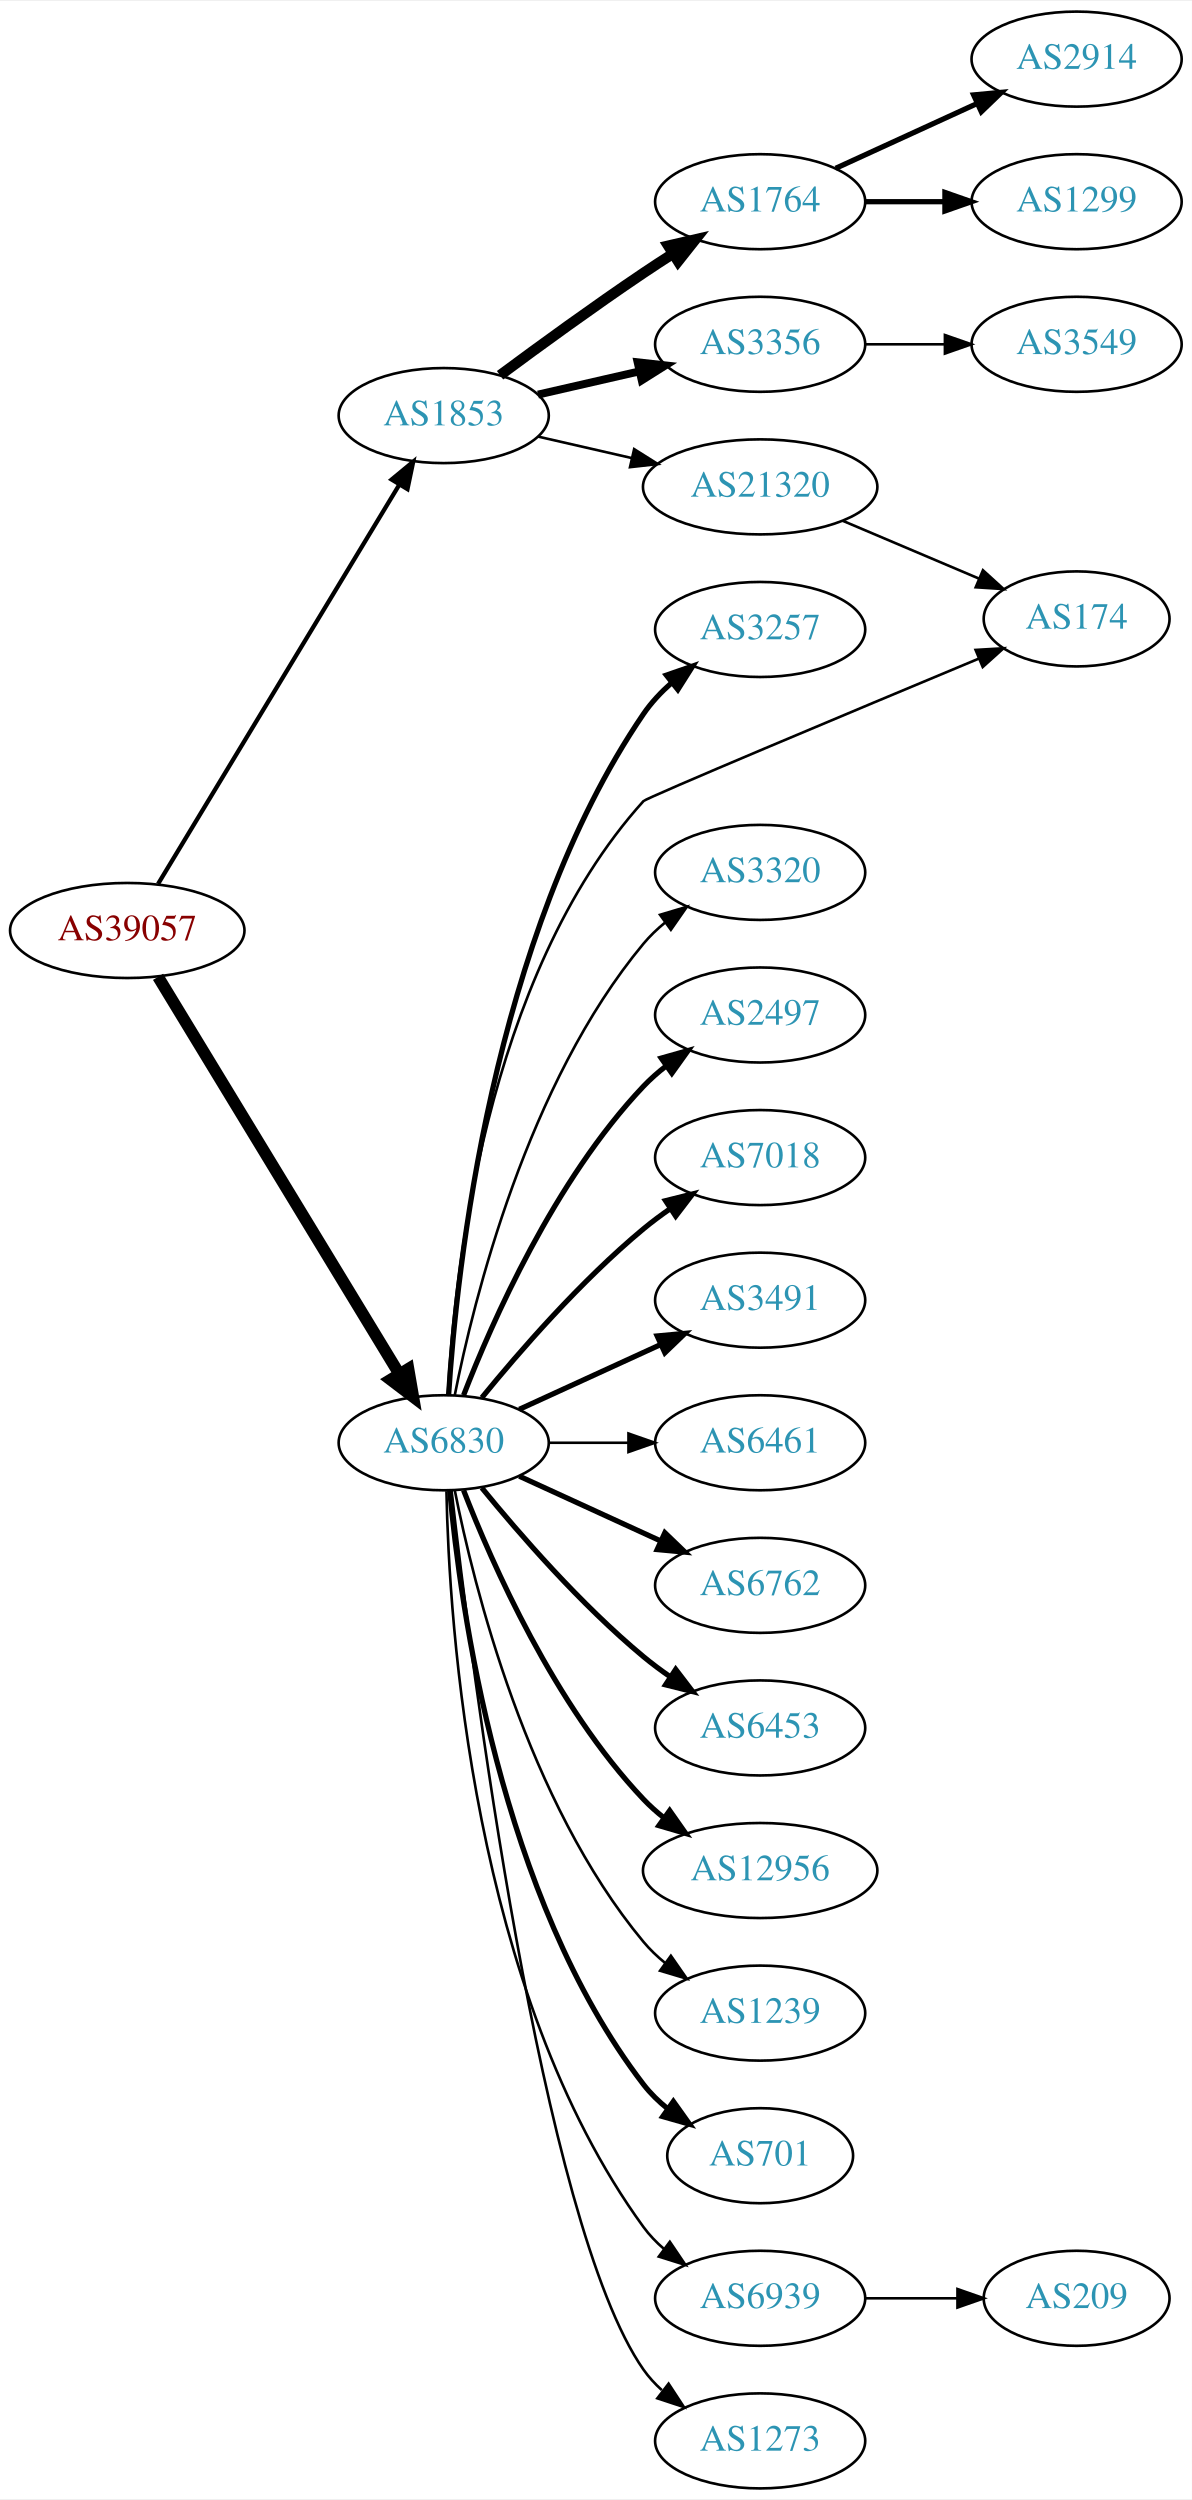
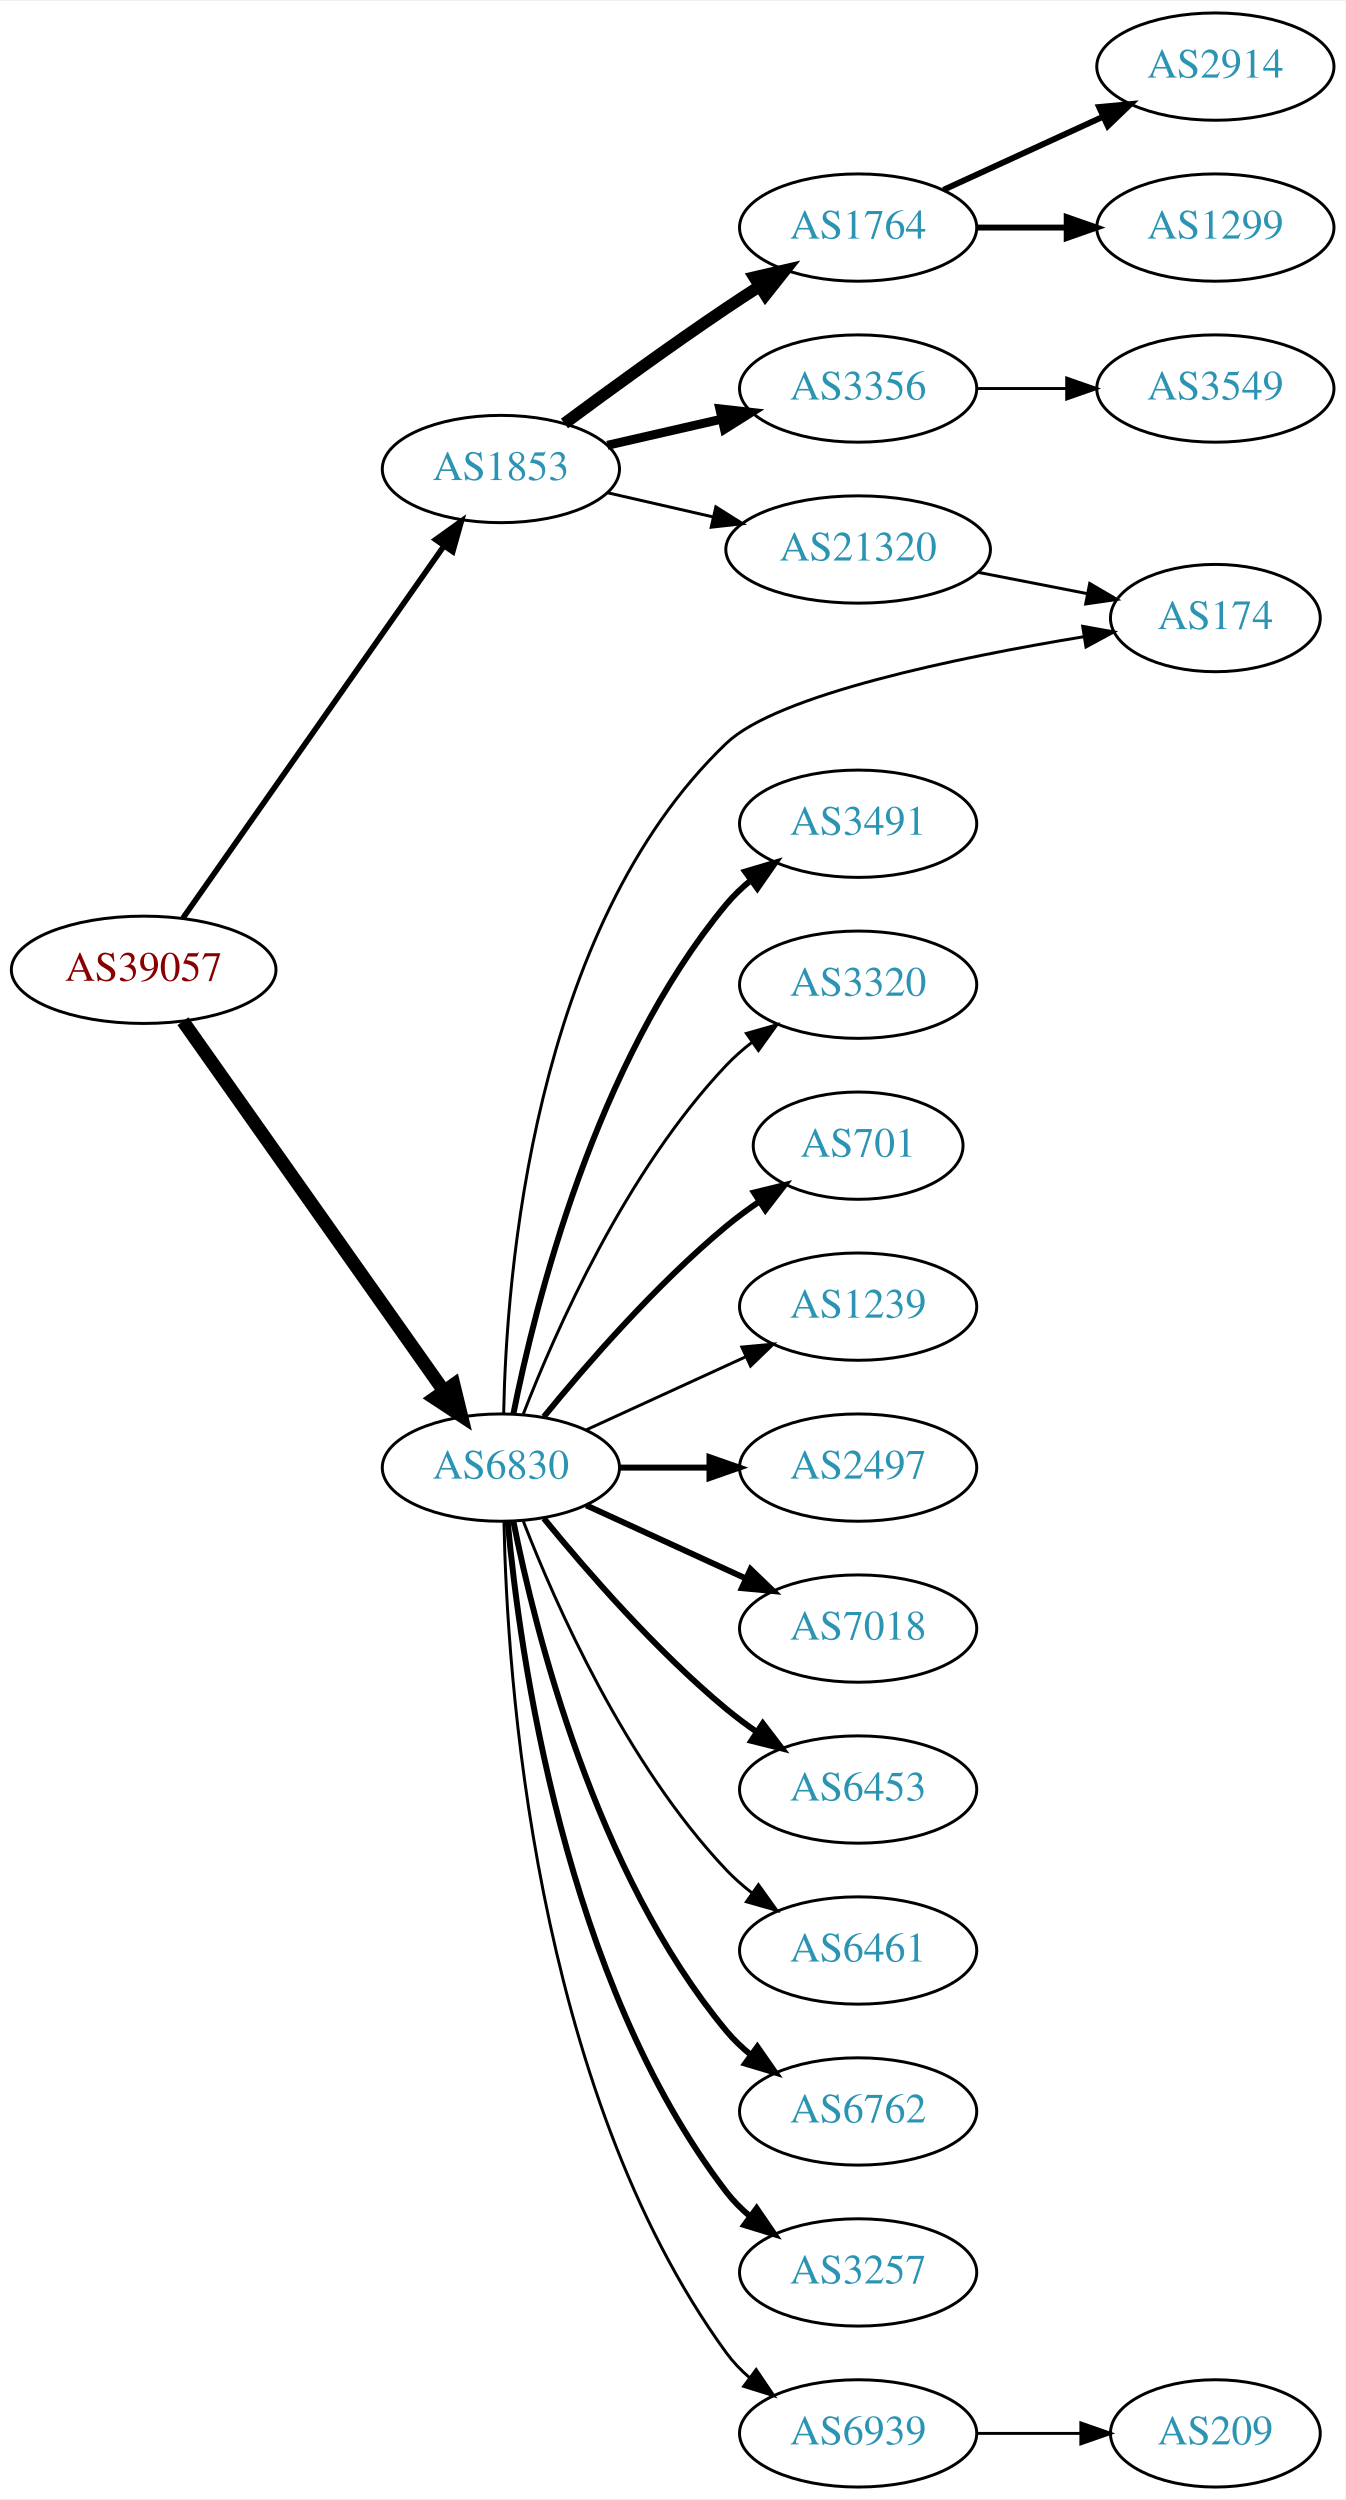
- <svg xmlns="http://www.w3.org/2000/svg" xmlns:xlink="http://www.w3.org/1999/xlink" width="451pt" height="946pt" viewBox="0.00 0.00 451.37 946.00">
-   <g id="graph0" class="graph" transform="scale(1 1) rotate(0) translate(4 942)">
-     <polygon fill="white" stroke="none" points="-4,4 -4,-942 447.37,-942 447.37,4 -4,4" />
+ <svg xmlns="http://www.w3.org/2000/svg" xmlns:xlink="http://www.w3.org/1999/xlink" width="451pt" height="838pt" viewBox="0.00 0.00 451.37 838.00">
+   <g id="graph0" class="graph" transform="scale(1 1) rotate(0) translate(4 834)">
+     <polygon fill="white" stroke="none" points="-4,4 -4,-834 447.37,-834 447.37,4 -4,4" />
    <g id="node1" class="node">
      <g id="a_node1">
        <a xlink:href="/asn/39057" xlink:title="AS39057 ~ DVT-Daten-Verarbeitung-Tirol GmbH [AT]">
-           <ellipse fill="#ffffff" stroke="black" cx="44.196" cy="-590" rx="44.393" ry="18" />
-           <text text-anchor="middle" x="44.196" y="-586.3" font-family="Times,serif" font-size="14.00" fill="#880000">AS39057</text>
+           <ellipse fill="#ffffff" stroke="black" cx="44.196" cy="-509" rx="44.393" ry="18" />
+           <text text-anchor="middle" x="44.196" y="-505.3" font-family="Times,serif" font-size="14.00" fill="#880000">AS39057</text>
        </a>
      </g>
    </g>
    <g id="node2" class="node">
      <g id="a_node2">
        <a xlink:href="/asn/1853" xlink:title="AS1853 ~ ACOnet Backbone [AT]">
-           <ellipse fill="#ffffff" stroke="black" cx="164.039" cy="-785" rx="39.794" ry="18" />
-           <text text-anchor="middle" x="164.039" y="-781.3" font-family="Times,serif" font-size="14.00" fill="#2c94b3">AS1853</text>
+           <ellipse fill="#ffffff" stroke="black" cx="164.039" cy="-677" rx="39.794" ry="18" />
+           <text text-anchor="middle" x="164.039" y="-673.3" font-family="Times,serif" font-size="14.00" fill="#2c94b3">AS1853</text>
        </a>
      </g>
    </g>
    <g id="edge1" class="edge">
-       <path fill="none" stroke="black" stroke-width="1.636" d="M55.862,-607.649C76.676,-642.092 122.802,-718.419 147.199,-758.789" />
-       <polygon fill="black" stroke="black" stroke-width="1.636" points="144.314,-760.783 152.482,-767.532 150.305,-757.163 144.314,-760.783" />
+       <path fill="none" stroke="black" stroke-width="1.895" d="M57.364,-526.346C78.181,-556.024 120.729,-616.682 145.007,-651.293" />
+       <polygon fill="black" stroke="black" stroke-width="1.895" points="142.153,-653.32 150.761,-659.496 147.884,-649.3 142.153,-653.32" />
    </g>
    <g id="node3" class="node">
      <g id="a_node3">
        <a xlink:href="/asn/6830" xlink:title="AS6830 ~ LGI-UPC [AT]">
-           <ellipse fill="#ffffff" stroke="black" cx="164.039" cy="-396" rx="39.794" ry="18" />
-           <text text-anchor="middle" x="164.039" y="-392.3" font-family="Times,serif" font-size="14.00" fill="#2c94b3">AS6830</text>
+           <ellipse fill="#ffffff" stroke="black" cx="164.039" cy="-342" rx="39.794" ry="18" />
+           <text text-anchor="middle" x="164.039" y="-338.3" font-family="Times,serif" font-size="14.00" fill="#2c94b3">AS6830</text>
        </a>
      </g>
    </g>
    <g id="edge2" class="edge">
-       <path fill="none" stroke="black" stroke-width="4.5" d="M55.862,-572.442C76.676,-538.175 122.802,-462.24 147.199,-422.077" />
-       <polygon fill="black" stroke="black" stroke-width="4.5" points="150.656,-423.97 152.482,-413.379 143.925,-419.881 150.656,-423.97" />
+       <path fill="none" stroke="black" stroke-width="4.5" d="M57.364,-491.757C78.093,-462.381 120.369,-402.47 144.697,-367.993" />
+       <polygon fill="black" stroke="black" stroke-width="4.5" points="148.213,-369.84 150.761,-359.399 141.778,-365.3 148.213,-369.84" />
    </g>
    <g id="node4" class="node">
      <g id="a_node4">
        <a xlink:href="/asn/1764" xlink:title="AS1764 ~ NEXTLAYER-AS [AT]">
-           <ellipse fill="#ffffff" stroke="black" cx="283.881" cy="-866" rx="39.794" ry="18" />
-           <text text-anchor="middle" x="283.881" y="-862.3" font-family="Times,serif" font-size="14.00" fill="#2c94b3">AS1764</text>
+           <ellipse fill="#ffffff" stroke="black" cx="283.881" cy="-758" rx="39.794" ry="18" />
+           <text text-anchor="middle" x="283.881" y="-754.3" font-family="Times,serif" font-size="14.00" fill="#2c94b3">AS1764</text>
        </a>
      </g>
    </g>
    <g id="edge3" class="edge">
-       <path fill="none" stroke="black" stroke-width="4" d="M185.369,-800.277C200.231,-811.304 220.976,-826.407 239.685,-839 243.234,-841.389 246.984,-843.839 250.733,-846.242" />
-       <polygon fill="black" stroke="black" stroke-width="4" points="249.059,-849.325 259.381,-851.712 252.801,-843.409 249.059,-849.325" />
+       <path fill="none" stroke="black" stroke-width="4" d="M185.369,-692.277C200.231,-703.304 220.976,-718.407 239.685,-731 243.234,-733.389 246.984,-735.839 250.733,-738.242" />
+       <polygon fill="black" stroke="black" stroke-width="4" points="249.059,-741.325 259.381,-743.712 252.801,-735.409 249.059,-741.325" />
    </g>
    <g id="node5" class="node">
      <g id="a_node5">
        <a xlink:href="/asn/3356" xlink:title="AS3356 ~ Level 3 Parent, LLC [US]">
-           <ellipse fill="#ffffff" stroke="black" cx="283.881" cy="-812" rx="39.794" ry="18" />
-           <text text-anchor="middle" x="283.881" y="-808.3" font-family="Times,serif" font-size="14.00" fill="#2c94b3">AS3356</text>
+           <ellipse fill="#ffffff" stroke="black" cx="283.881" cy="-704" rx="39.794" ry="18" />
+           <text text-anchor="middle" x="283.881" y="-700.3" font-family="Times,serif" font-size="14.00" fill="#2c94b3">AS3356</text>
        </a>
      </g>
    </g>
    <g id="edge4" class="edge">
-       <path fill="none" stroke="black" stroke-width="3" d="M199.758,-792.955C211.758,-795.704 225.379,-798.825 238.071,-801.733" />
-       <polygon fill="black" stroke="black" stroke-width="3" points="237.474,-805.187 248.003,-804.009 239.037,-798.364 237.474,-805.187" />
+       <path fill="none" stroke="black" stroke-width="3" d="M199.758,-684.955C211.758,-687.704 225.379,-690.825 238.071,-693.733" />
+       <polygon fill="black" stroke="black" stroke-width="3" points="237.474,-697.187 248.003,-696.009 239.037,-690.364 237.474,-697.187" />
    </g>
    <g id="node6" class="node">
      <g id="a_node6">
        <a xlink:href="/asn/21320" xlink:title="AS21320 ~ GEANT Vereniging [EU]">
-           <ellipse fill="#ffffff" stroke="black" cx="283.881" cy="-758" rx="44.393" ry="18" />
-           <text text-anchor="middle" x="283.881" y="-754.3" font-family="Times,serif" font-size="14.00" fill="#2c94b3">AS21320</text>
+           <ellipse fill="#ffffff" stroke="black" cx="283.881" cy="-650" rx="44.393" ry="18" />
+           <text text-anchor="middle" x="283.881" y="-646.3" font-family="Times,serif" font-size="14.00" fill="#2c94b3">AS21320</text>
        </a>
      </g>
    </g>
    <g id="edge5" class="edge">
-       <path fill="none" stroke="black" d="M199.758,-777.045C210.896,-774.493 223.432,-771.621 235.325,-768.896" />
-       <polygon fill="black" stroke="black" points="236.153,-772.297 245.119,-766.652 234.59,-765.474 236.153,-772.297" />
+       <path fill="none" stroke="black" d="M199.758,-669.045C210.896,-666.493 223.432,-663.621 235.325,-660.896" />
+       <polygon fill="black" stroke="black" points="236.153,-664.297 245.119,-658.652 234.59,-657.474 236.153,-664.297" />
    </g>
    <g id="node10" class="node">
      <g id="a_node10">
-         <a xlink:href="/asn/3257" xlink:title="AS3257 ~ GTT [DE]">
-           <ellipse fill="#ffffff" stroke="black" cx="283.881" cy="-704" rx="39.794" ry="18" />
-           <text text-anchor="middle" x="283.881" y="-700.3" font-family="Times,serif" font-size="14.00" fill="#2c94b3">AS3257</text>
+         <a xlink:href="/asn/174" xlink:title="AS174 ~ Cogent Communications [US]">
+           <ellipse fill="#ffffff" stroke="black" cx="403.724" cy="-627" rx="35.194" ry="18" />
+           <text text-anchor="middle" x="403.724" y="-623.3" font-family="Times,serif" font-size="14.00" fill="#2c94b3">AS174</text>
        </a>
      </g>
    </g>
    <g id="edge9" class="edge">
-       <path fill="none" stroke="black" stroke-width="2" d="M165.896,-414.146C168.904,-460.905 182.2,-587.734 239.685,-672 242.634,-676.322 246.363,-680.286 250.388,-683.841" />
-       <polygon fill="black" stroke="black" stroke-width="2" points="248.357,-686.697 258.369,-690.161 252.702,-681.209 248.357,-686.697" />
+       <path fill="none" stroke="black" d="M164.968,-360.308C165.834,-405.43 174.579,-522.816 239.685,-585 256.771,-601.319 317.3,-613.777 359.587,-620.742" />
+       <polygon fill="black" stroke="black" points="359.213,-624.227 369.641,-622.352 360.32,-617.315 359.213,-624.227" />
    </g>
    <g id="node11" class="node">
      <g id="a_node11">
-         <a xlink:href="/asn/174" xlink:title="AS174 ~ Cogent Communications [US]">
-           <ellipse fill="#ffffff" stroke="black" cx="403.724" cy="-708" rx="35.194" ry="18" />
-           <text text-anchor="middle" x="403.724" y="-704.3" font-family="Times,serif" font-size="14.00" fill="#2c94b3">AS174</text>
+         <a xlink:href="/asn/3491" xlink:title="AS3491 ~ PCCW Global, Inc. [US]">
+           <ellipse fill="#ffffff" stroke="black" cx="283.881" cy="-558" rx="39.794" ry="18" />
+           <text text-anchor="middle" x="283.881" y="-554.3" font-family="Times,serif" font-size="14.00" fill="#2c94b3">AS3491</text>
        </a>
      </g>
    </g>
    <g id="edge10" class="edge">
-       <path fill="none" stroke="black" d="M165.577,-414.056C167.835,-458.103 179.51,-572.33 239.685,-639 240.829,-640.267 318.989,-673.041 366.661,-692.957" />
-       <polygon fill="black" stroke="black" points="365.469,-696.252 376.045,-696.876 368.166,-689.793 365.469,-696.252" />
+       <path fill="none" stroke="black" stroke-width="2" d="M168.237,-360.073C175.401,-396.141 195.675,-478.125 239.685,-531 242.09,-533.889 244.886,-536.563 247.879,-539.013" />
+       <polygon fill="black" stroke="black" stroke-width="2" points="245.967,-541.95 256.122,-544.973 250.069,-536.277 245.967,-541.95" />
    </g>
    <g id="node12" class="node">
      <g id="a_node12">
        <a xlink:href="/asn/3320" xlink:title="AS3320 ~ DTAG [DE]">
-           <ellipse fill="#ffffff" stroke="black" cx="283.881" cy="-612" rx="39.794" ry="18" />
-           <text text-anchor="middle" x="283.881" y="-608.3" font-family="Times,serif" font-size="14.00" fill="#2c94b3">AS3320</text>
+           <ellipse fill="#ffffff" stroke="black" cx="283.881" cy="-504" rx="39.794" ry="18" />
+           <text text-anchor="middle" x="283.881" y="-500.3" font-family="Times,serif" font-size="14.00" fill="#2c94b3">AS3320</text>
        </a>
      </g>
    </g>
    <g id="edge11" class="edge">
-       <path fill="none" stroke="black" d="M168.237,-414.073C175.401,-450.141 195.675,-532.125 239.685,-585 242.09,-587.889 244.886,-590.563 247.879,-593.013" />
-       <polygon fill="black" stroke="black" points="245.967,-595.95 256.122,-598.973 250.069,-590.277 245.967,-595.95" />
+       <path fill="none" stroke="black" d="M171.562,-359.994C182.312,-387.728 205.969,-441.429 239.685,-477 242.271,-479.728 245.188,-482.294 248.257,-484.677" />
+       <polygon fill="black" stroke="black" points="246.411,-487.658 256.605,-490.543 250.435,-481.93 246.411,-487.658" />
    </g>
    <g id="node13" class="node">
      <g id="a_node13">
-         <a xlink:href="/asn/2497" xlink:title="AS2497 ~ Internet Initiative Japan Inc. [JP]">
-           <ellipse fill="#ffffff" stroke="black" cx="283.881" cy="-558" rx="39.794" ry="18" />
-           <text text-anchor="middle" x="283.881" y="-554.3" font-family="Times,serif" font-size="14.00" fill="#2c94b3">AS2497</text>
+         <a xlink:href="/asn/701" xlink:title="AS701 ~ UUNET [US]">
+           <ellipse fill="#ffffff" stroke="black" cx="283.881" cy="-450" rx="35.194" ry="18" />
+           <text text-anchor="middle" x="283.881" y="-446.3" font-family="Times,serif" font-size="14.00" fill="#2c94b3">AS701</text>
        </a>
      </g>
    </g>
    <g id="edge12" class="edge">
-       <path fill="none" stroke="black" stroke-width="2" d="M171.562,-413.994C182.312,-441.728 205.969,-495.429 239.685,-531 242.271,-533.728 245.188,-536.294 248.257,-538.677" />
-       <polygon fill="black" stroke="black" stroke-width="2" points="246.411,-541.658 256.605,-544.543 250.435,-535.93 246.411,-541.658" />
+       <path fill="none" stroke="black" stroke-width="2" d="M178.458,-359.065C192.572,-376.375 215.987,-403.345 239.685,-423 243.148,-425.872 246.941,-428.669 250.795,-431.308" />
+       <polygon fill="black" stroke="black" stroke-width="2" points="248.938,-434.275 259.228,-436.797 252.757,-428.408 248.938,-434.275" />
    </g>
    <g id="node14" class="node">
      <g id="a_node14">
-         <a xlink:href="/asn/7018" xlink:title="AS7018 ~ AT&amp;T Services, Inc. [US]">
-           <ellipse fill="#ffffff" stroke="black" cx="283.881" cy="-504" rx="39.794" ry="18" />
-           <text text-anchor="middle" x="283.881" y="-500.3" font-family="Times,serif" font-size="14.00" fill="#2c94b3">AS7018</text>
+         <a xlink:href="/asn/1239" xlink:title="AS1239 ~ Sprint [US]">
+           <ellipse fill="#ffffff" stroke="black" cx="283.881" cy="-396" rx="39.794" ry="18" />
+           <text text-anchor="middle" x="283.881" y="-392.3" font-family="Times,serif" font-size="14.00" fill="#2c94b3">AS1239</text>
        </a>
      </g>
    </g>
    <g id="edge13" class="edge">
-       <path fill="none" stroke="black" stroke-width="2" d="M178.458,-413.065C192.572,-430.375 215.987,-457.345 239.685,-477 242.901,-479.668 246.402,-482.27 249.972,-484.741" />
-       <polygon fill="black" stroke="black" stroke-width="2" points="248.05,-487.666 258.329,-490.236 251.896,-481.817 248.05,-487.666" />
+       <path fill="none" stroke="black" d="M192.667,-354.661C208.624,-361.973 228.895,-371.261 246.178,-379.181" />
+       <polygon fill="black" stroke="black" points="244.876,-382.435 255.425,-383.419 247.793,-376.071 244.876,-382.435" />
    </g>
    <g id="node15" class="node">
      <g id="a_node15">
-         <a xlink:href="/asn/3491" xlink:title="AS3491 ~ PCCW Global, Inc. [US]">
-           <ellipse fill="#ffffff" stroke="black" cx="283.881" cy="-450" rx="39.794" ry="18" />
-           <text text-anchor="middle" x="283.881" y="-446.3" font-family="Times,serif" font-size="14.00" fill="#2c94b3">AS3491</text>
+         <a xlink:href="/asn/2497" xlink:title="AS2497 ~ Internet Initiative Japan Inc. [JP]">
+           <ellipse fill="#ffffff" stroke="black" cx="283.881" cy="-342" rx="39.794" ry="18" />
+           <text text-anchor="middle" x="283.881" y="-338.3" font-family="Times,serif" font-size="14.00" fill="#2c94b3">AS2497</text>
        </a>
      </g>
    </g>
    <g id="edge14" class="edge">
-       <path fill="none" stroke="black" stroke-width="2" d="M192.667,-408.661C208.624,-415.973 228.895,-425.261 246.178,-433.181" />
-       <polygon fill="black" stroke="black" stroke-width="2" points="244.876,-436.435 255.425,-437.419 247.793,-430.071 244.876,-436.435" />
+       <path fill="none" stroke="black" stroke-width="2" d="M203.951,-342C213.505,-342 223.854,-342 233.817,-342" />
+       <polygon fill="black" stroke="black" stroke-width="2" points="234.009,-345.5 244.009,-342 234.009,-338.5 234.009,-345.5" />
    </g>
    <g id="node16" class="node">
      <g id="a_node16">
-         <a xlink:href="/asn/6461" xlink:title="AS6461 ~ Zayo Bandwidth [US]">
-           <ellipse fill="#ffffff" stroke="black" cx="283.881" cy="-396" rx="39.794" ry="18" />
-           <text text-anchor="middle" x="283.881" y="-392.3" font-family="Times,serif" font-size="14.00" fill="#2c94b3">AS6461</text>
+         <a xlink:href="/asn/7018" xlink:title="AS7018 ~ AT&amp;T Services, Inc. [US]">
+           <ellipse fill="#ffffff" stroke="black" cx="283.881" cy="-288" rx="39.794" ry="18" />
+           <text text-anchor="middle" x="283.881" y="-284.3" font-family="Times,serif" font-size="14.00" fill="#2c94b3">AS7018</text>
        </a>
      </g>
    </g>
    <g id="edge15" class="edge">
-       <path fill="none" stroke="black" d="M203.951,-396C213.505,-396 223.854,-396 233.817,-396" />
-       <polygon fill="black" stroke="black" points="234.009,-399.5 244.009,-396 234.009,-392.5 234.009,-399.5" />
+       <path fill="none" stroke="black" stroke-width="2" d="M192.667,-329.339C208.624,-322.027 228.895,-312.739 246.178,-304.819" />
+       <polygon fill="black" stroke="black" stroke-width="2" points="247.793,-307.929 255.425,-300.581 244.876,-301.565 247.793,-307.929" />
    </g>
    <g id="node17" class="node">
      <g id="a_node17">
-         <a xlink:href="/asn/6762" xlink:title="AS6762 ~ TELECOM ITALIA SPARKLE S.p.A. [IT]">
-           <ellipse fill="#ffffff" stroke="black" cx="283.881" cy="-342" rx="39.794" ry="18" />
-           <text text-anchor="middle" x="283.881" y="-338.3" font-family="Times,serif" font-size="14.00" fill="#2c94b3">AS6762</text>
+         <a xlink:href="/asn/6453" xlink:title="AS6453 ~ TATA COMMUNICATIONS (AMERICA) INC [US]">
+           <ellipse fill="#ffffff" stroke="black" cx="283.881" cy="-234" rx="39.794" ry="18" />
+           <text text-anchor="middle" x="283.881" y="-230.3" font-family="Times,serif" font-size="14.00" fill="#2c94b3">AS6453</text>
        </a>
      </g>
    </g>
    <g id="edge16" class="edge">
-       <path fill="none" stroke="black" stroke-width="2" d="M192.667,-383.339C208.624,-376.027 228.895,-366.739 246.178,-358.819" />
-       <polygon fill="black" stroke="black" stroke-width="2" points="247.793,-361.929 255.425,-354.581 244.876,-355.565 247.793,-361.929" />
+       <path fill="none" stroke="black" stroke-width="2" d="M178.458,-324.935C192.572,-307.625 215.987,-280.655 239.685,-261 242.901,-258.332 246.402,-255.73 249.972,-253.259" />
+       <polygon fill="black" stroke="black" stroke-width="2" points="251.896,-256.183 258.329,-247.764 248.05,-250.334 251.896,-256.183" />
    </g>
    <g id="node18" class="node">
      <g id="a_node18">
-         <a xlink:href="/asn/6453" xlink:title="AS6453 ~ TATA COMMUNICATIONS (AMERICA) INC [US]">
-           <ellipse fill="#ffffff" stroke="black" cx="283.881" cy="-288" rx="39.794" ry="18" />
-           <text text-anchor="middle" x="283.881" y="-284.3" font-family="Times,serif" font-size="14.00" fill="#2c94b3">AS6453</text>
+         <a xlink:href="/asn/6461" xlink:title="AS6461 ~ Zayo Bandwidth [US]">
+           <ellipse fill="#ffffff" stroke="black" cx="283.881" cy="-180" rx="39.794" ry="18" />
+           <text text-anchor="middle" x="283.881" y="-176.3" font-family="Times,serif" font-size="14.00" fill="#2c94b3">AS6461</text>
        </a>
      </g>
    </g>
    <g id="edge17" class="edge">
-       <path fill="none" stroke="black" stroke-width="2" d="M178.458,-378.935C192.572,-361.625 215.987,-334.655 239.685,-315 242.901,-312.332 246.402,-309.73 249.972,-307.259" />
-       <polygon fill="black" stroke="black" stroke-width="2" points="251.896,-310.183 258.329,-301.764 248.05,-304.334 251.896,-310.183" />
+       <path fill="none" stroke="black" d="M171.562,-324.006C182.312,-296.272 205.969,-242.571 239.685,-207 242.271,-204.272 245.188,-201.706 248.257,-199.323" />
+       <polygon fill="black" stroke="black" points="250.435,-202.07 256.605,-193.457 246.411,-196.342 250.435,-202.07" />
    </g>
    <g id="node19" class="node">
      <g id="a_node19">
-         <a xlink:href="/asn/12956" xlink:title="AS12956 ~ TELXIUS [ES]">
-           <ellipse fill="#ffffff" stroke="black" cx="283.881" cy="-234" rx="44.393" ry="18" />
-           <text text-anchor="middle" x="283.881" y="-230.3" font-family="Times,serif" font-size="14.00" fill="#2c94b3">AS12956</text>
+         <a xlink:href="/asn/6762" xlink:title="AS6762 ~ TELECOM ITALIA SPARKLE S.p.A. [IT]">
+           <ellipse fill="#ffffff" stroke="black" cx="283.881" cy="-126" rx="39.794" ry="18" />
+           <text text-anchor="middle" x="283.881" y="-122.3" font-family="Times,serif" font-size="14.00" fill="#2c94b3">AS6762</text>
        </a>
      </g>
    </g>
    <g id="edge18" class="edge">
-       <path fill="none" stroke="black" stroke-width="2" d="M171.562,-378.006C182.312,-350.272 205.969,-296.571 239.685,-261 242.069,-258.485 244.736,-256.107 247.542,-253.883" />
-       <polygon fill="black" stroke="black" stroke-width="2" points="249.611,-256.707 255.704,-248.039 245.535,-251.015 249.611,-256.707" />
+       <path fill="none" stroke="black" stroke-width="2" d="M168.237,-323.927C175.401,-287.859 195.675,-205.875 239.685,-153 242.09,-150.111 244.886,-147.437 247.879,-144.987" />
+       <polygon fill="black" stroke="black" stroke-width="2" points="250.069,-147.723 256.122,-139.027 245.967,-142.05 250.069,-147.723" />
    </g>
    <g id="node20" class="node">
      <g id="a_node20">
-         <a xlink:href="/asn/1239" xlink:title="AS1239 ~ Sprint [US]">
-           <ellipse fill="#ffffff" stroke="black" cx="283.881" cy="-180" rx="39.794" ry="18" />
-           <text text-anchor="middle" x="283.881" y="-176.3" font-family="Times,serif" font-size="14.00" fill="#2c94b3">AS1239</text>
+         <a xlink:href="/asn/3257" xlink:title="AS3257 ~ GTT [DE]">
+           <ellipse fill="#ffffff" stroke="black" cx="283.881" cy="-72" rx="39.794" ry="18" />
+           <text text-anchor="middle" x="283.881" y="-68.3" font-family="Times,serif" font-size="14.00" fill="#2c94b3">AS3257</text>
        </a>
      </g>
    </g>
    <g id="edge19" class="edge">
-       <path fill="none" stroke="black" d="M168.237,-377.927C175.401,-341.859 195.675,-259.875 239.685,-207 242.09,-204.111 244.886,-201.437 247.879,-198.987" />
-       <polygon fill="black" stroke="black" points="250.069,-201.723 256.122,-193.027 245.967,-196.05 250.069,-201.723" />
+       <path fill="none" stroke="black" stroke-width="2" d="M166.323,-323.883C170.221,-280.668 185.238,-169.869 239.685,-99 241.975,-96.019 244.695,-93.284 247.639,-90.796" />
+       <polygon fill="black" stroke="black" stroke-width="2" points="249.833,-93.527 255.816,-84.782 245.686,-87.888 249.833,-93.527" />
    </g>
    <g id="node21" class="node">
      <g id="a_node21">
-         <a xlink:href="/asn/701" xlink:title="AS701 ~ UUNET [US]">
-           <ellipse fill="#ffffff" stroke="black" cx="283.881" cy="-126" rx="35.194" ry="18" />
-           <text text-anchor="middle" x="283.881" y="-122.3" font-family="Times,serif" font-size="14.00" fill="#2c94b3">AS701</text>
+         <a xlink:href="/asn/6939" xlink:title="AS6939 ~ Hurricane Electric LLC [US]">
+           <ellipse fill="#ffffff" stroke="black" cx="283.881" cy="-18" rx="39.794" ry="18" />
+           <text text-anchor="middle" x="283.881" y="-14.3" font-family="Times,serif" font-size="14.00" fill="#2c94b3">AS6939</text>
        </a>
      </g>
    </g>
    <g id="edge20" class="edge">
-       <path fill="none" stroke="black" stroke-width="2" d="M166.323,-377.883C170.221,-334.668 185.238,-223.869 239.685,-153 242.292,-149.607 245.455,-146.533 248.873,-143.777" />
-       <polygon fill="black" stroke="black" stroke-width="2" points="251.011,-146.552 257.164,-137.927 246.976,-140.832 251.011,-146.552" />
-     </g>
-     <g id="node22" class="node">
-       <g id="a_node22">
-         <a xlink:href="/asn/6939" xlink:title="AS6939 ~ Hurricane Electric LLC [US]">
-           <ellipse fill="#ffffff" stroke="black" cx="283.881" cy="-72" rx="39.794" ry="18" />
-           <text text-anchor="middle" x="283.881" y="-68.3" font-family="Times,serif" font-size="14.00" fill="#2c94b3">AS6939</text>
-         </a>
-       </g>
-     </g>
-     <g id="edge21" class="edge">
-       <path fill="none" stroke="black" d="M165.071,-377.663C166.044,-327.921 174.763,-188.194 239.685,-99 241.897,-95.961 244.565,-93.187 247.477,-90.674" />
-       <polygon fill="black" stroke="black" points="249.672,-93.403 255.608,-84.627 245.495,-87.786 249.672,-93.403" />
-     </g>
-     <g id="node23" class="node">
-       <g id="a_node23">
-         <a xlink:href="/asn/1273" xlink:title="AS1273 ~ Vodafone Group PLC [EU]">
-           <ellipse fill="#ffffff" stroke="black" cx="283.881" cy="-18" rx="39.794" ry="18" />
-           <text text-anchor="middle" x="283.881" y="-14.3" font-family="Times,serif" font-size="14.00" fill="#2c94b3">AS1273</text>
-         </a>
-       </g>
-     </g>
-     <g id="edge22" class="edge">
-       <path fill="none" stroke="black" d="M167.009,-377.899C174.237,-314.072 200.915,-100.372 239.685,-45 241.663,-42.175 244.041,-39.584 246.652,-37.221" />
-       <polygon fill="black" stroke="black" points="249.204,-39.674 255.01,-30.812 244.945,-34.119 249.204,-39.674" />
+       <path fill="none" stroke="black" d="M165.071,-323.663C166.044,-273.921 174.763,-134.194 239.685,-45 241.897,-41.961 244.565,-39.187 247.477,-36.674" />
+       <polygon fill="black" stroke="black" points="249.672,-39.403 255.608,-30.627 245.495,-33.786 249.672,-39.403" />
    </g>
    <g id="node7" class="node">
      <g id="a_node7">
        <a xlink:href="/asn/2914" xlink:title="AS2914 ~ NTT America, Inc. [US]">
-           <ellipse fill="#ffffff" stroke="black" cx="403.724" cy="-920" rx="39.794" ry="18" />
-           <text text-anchor="middle" x="403.724" y="-916.3" font-family="Times,serif" font-size="14.00" fill="#2c94b3">AS2914</text>
+           <ellipse fill="#ffffff" stroke="black" cx="403.724" cy="-812" rx="39.794" ry="18" />
+           <text text-anchor="middle" x="403.724" y="-808.3" font-family="Times,serif" font-size="14.00" fill="#2c94b3">AS2914</text>
        </a>
      </g>
    </g>
    <g id="edge6" class="edge">
-       <path fill="none" stroke="black" stroke-width="2" d="M312.51,-878.661C328.467,-885.973 348.738,-895.261 366.02,-903.181" />
-       <polygon fill="black" stroke="black" stroke-width="2" points="364.719,-906.435 375.268,-907.419 367.635,-900.071 364.719,-906.435" />
+       <path fill="none" stroke="black" stroke-width="2" d="M312.51,-770.661C328.467,-777.973 348.738,-787.261 366.02,-795.181" />
+       <polygon fill="black" stroke="black" stroke-width="2" points="364.719,-798.435 375.268,-799.419 367.635,-792.071 364.719,-798.435" />
    </g>
    <g id="node8" class="node">
      <g id="a_node8">
        <a xlink:href="/asn/1299" xlink:title="AS1299 ~ Telia Carrier [EU]">
-           <ellipse fill="#ffffff" stroke="black" cx="403.724" cy="-866" rx="39.794" ry="18" />
-           <text text-anchor="middle" x="403.724" y="-862.3" font-family="Times,serif" font-size="14.00" fill="#2c94b3">AS1299</text>
+           <ellipse fill="#ffffff" stroke="black" cx="403.724" cy="-758" rx="39.794" ry="18" />
+           <text text-anchor="middle" x="403.724" y="-754.3" font-family="Times,serif" font-size="14.00" fill="#2c94b3">AS1299</text>
        </a>
      </g>
    </g>
    <g id="edge7" class="edge">
-       <path fill="none" stroke="black" stroke-width="2" d="M323.794,-866C333.347,-866 343.697,-866 353.659,-866" />
-       <polygon fill="black" stroke="black" stroke-width="2" points="353.852,-869.5 363.852,-866 353.852,-862.5 353.852,-869.5" />
+       <path fill="none" stroke="black" stroke-width="2" d="M323.794,-758C333.347,-758 343.697,-758 353.659,-758" />
+       <polygon fill="black" stroke="black" stroke-width="2" points="353.852,-761.5 363.852,-758 353.852,-754.5 353.852,-761.5" />
    </g>
    <g id="node9" class="node">
      <g id="a_node9">
        <a xlink:href="/asn/3549" xlink:title="AS3549 ~ Level 3 Parent, LLC [US]">
-           <ellipse fill="#ffffff" stroke="black" cx="403.724" cy="-812" rx="39.794" ry="18" />
-           <text text-anchor="middle" x="403.724" y="-808.3" font-family="Times,serif" font-size="14.00" fill="#2c94b3">AS3549</text>
+           <ellipse fill="#ffffff" stroke="black" cx="403.724" cy="-704" rx="39.794" ry="18" />
+           <text text-anchor="middle" x="403.724" y="-700.3" font-family="Times,serif" font-size="14.00" fill="#2c94b3">AS3549</text>
        </a>
      </g>
    </g>
    <g id="edge8" class="edge">
-       <path fill="none" stroke="black" d="M323.794,-812C333.347,-812 343.697,-812 353.659,-812" />
-       <polygon fill="black" stroke="black" points="353.852,-815.5 363.852,-812 353.852,-808.5 353.852,-815.5" />
-     </g>
-     <g id="edge23" class="edge">
-       <path fill="none" stroke="black" d="M315.229,-745.124C330.962,-738.448 350.283,-730.25 366.763,-723.258" />
-       <polygon fill="black" stroke="black" points="368.251,-726.429 376.089,-719.301 365.517,-719.985 368.251,-726.429" />
-     </g>
-     <g id="node24" class="node">
-       <g id="a_node24">
+       <path fill="none" stroke="black" d="M323.794,-704C333.347,-704 343.697,-704 353.659,-704" />
+       <polygon fill="black" stroke="black" points="353.852,-707.5 363.852,-704 353.852,-700.5 353.852,-707.5" />
+     </g>
+     <g id="edge21" class="edge">
+       <path fill="none" stroke="black" d="M324.121,-642.341C335.824,-640.057 348.698,-637.544 360.579,-635.226" />
+       <polygon fill="black" stroke="black" points="361.566,-638.599 370.71,-633.248 360.225,-631.729 361.566,-638.599" />
+     </g>
+     <g id="node22" class="node">
+       <g id="a_node22">
        <a xlink:href="/asn/209" xlink:title="AS209 ~ CenturyLink Communications, LLC [US]">
-           <ellipse fill="#ffffff" stroke="black" cx="403.724" cy="-72" rx="35.194" ry="18" />
-           <text text-anchor="middle" x="403.724" y="-68.3" font-family="Times,serif" font-size="14.00" fill="#2c94b3">AS209</text>
-         </a>
-       </g>
-     </g>
-     <g id="edge24" class="edge">
-       <path fill="none" stroke="black" d="M323.794,-72C334.881,-72 347.04,-72 358.422,-72" />
-       <polygon fill="black" stroke="black" points="358.604,-75.5 368.604,-72 358.604,-68.5 358.604,-75.5" />
+           <ellipse fill="#ffffff" stroke="black" cx="403.724" cy="-18" rx="35.194" ry="18" />
+           <text text-anchor="middle" x="403.724" y="-14.3" font-family="Times,serif" font-size="14.00" fill="#2c94b3">AS209</text>
+         </a>
+       </g>
+     </g>
+     <g id="edge22" class="edge">
+       <path fill="none" stroke="black" d="M323.794,-18C334.881,-18 347.04,-18 358.422,-18" />
+       <polygon fill="black" stroke="black" points="358.604,-21.5 368.604,-18 358.604,-14.5 358.604,-21.5" />
    </g>
  </g>
</svg>
